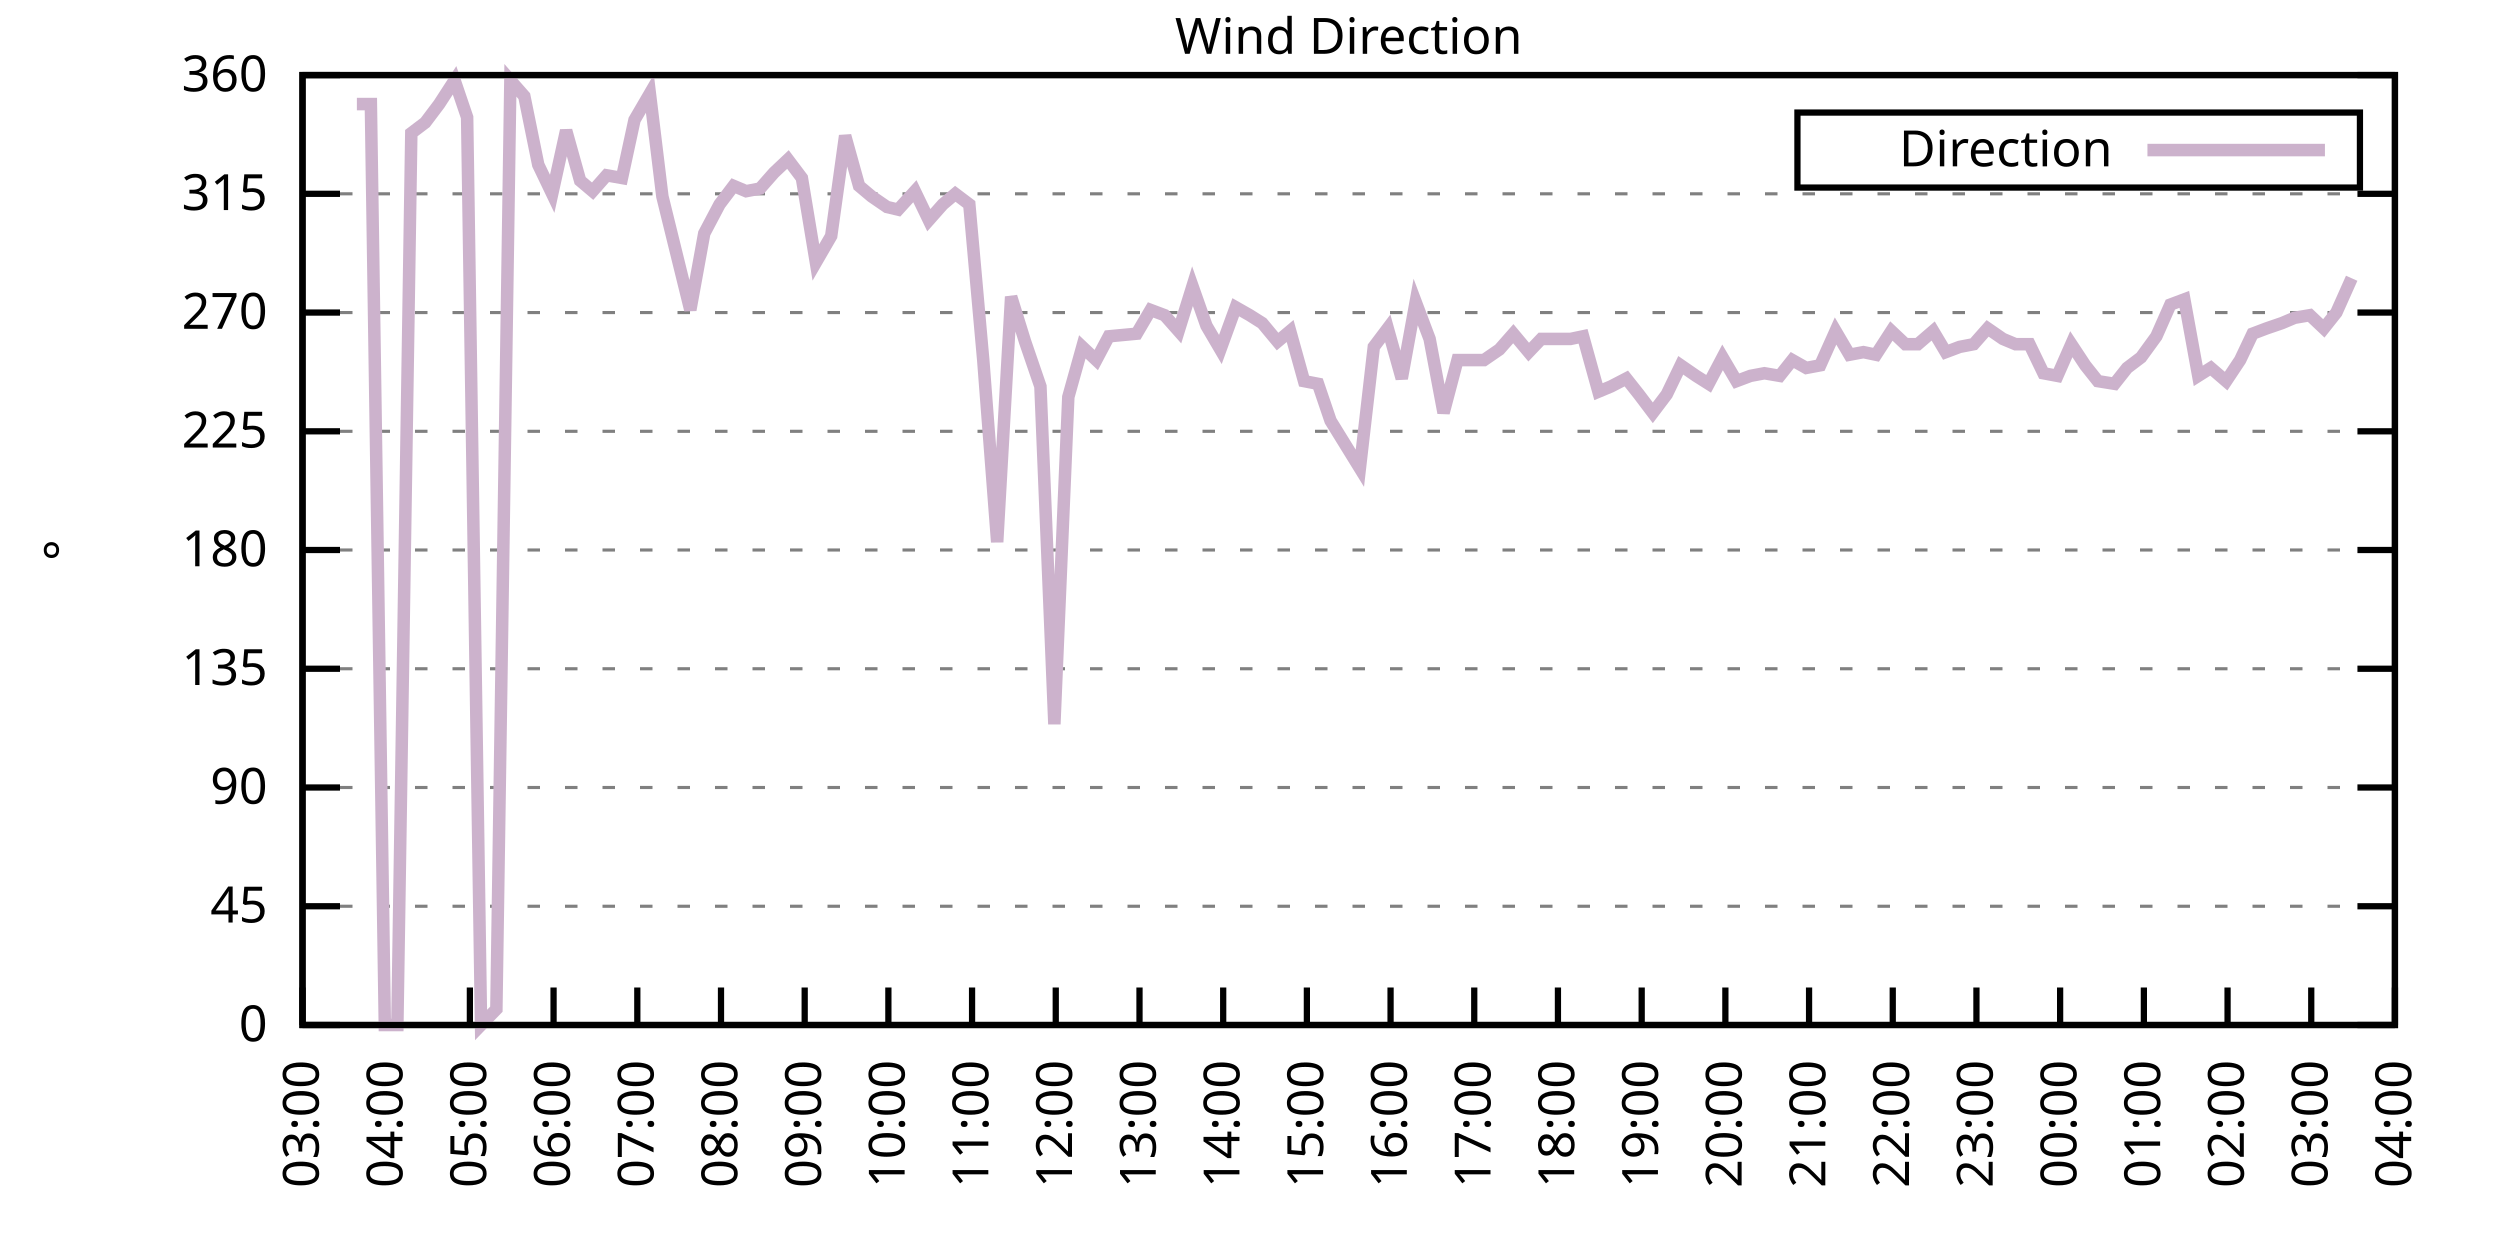
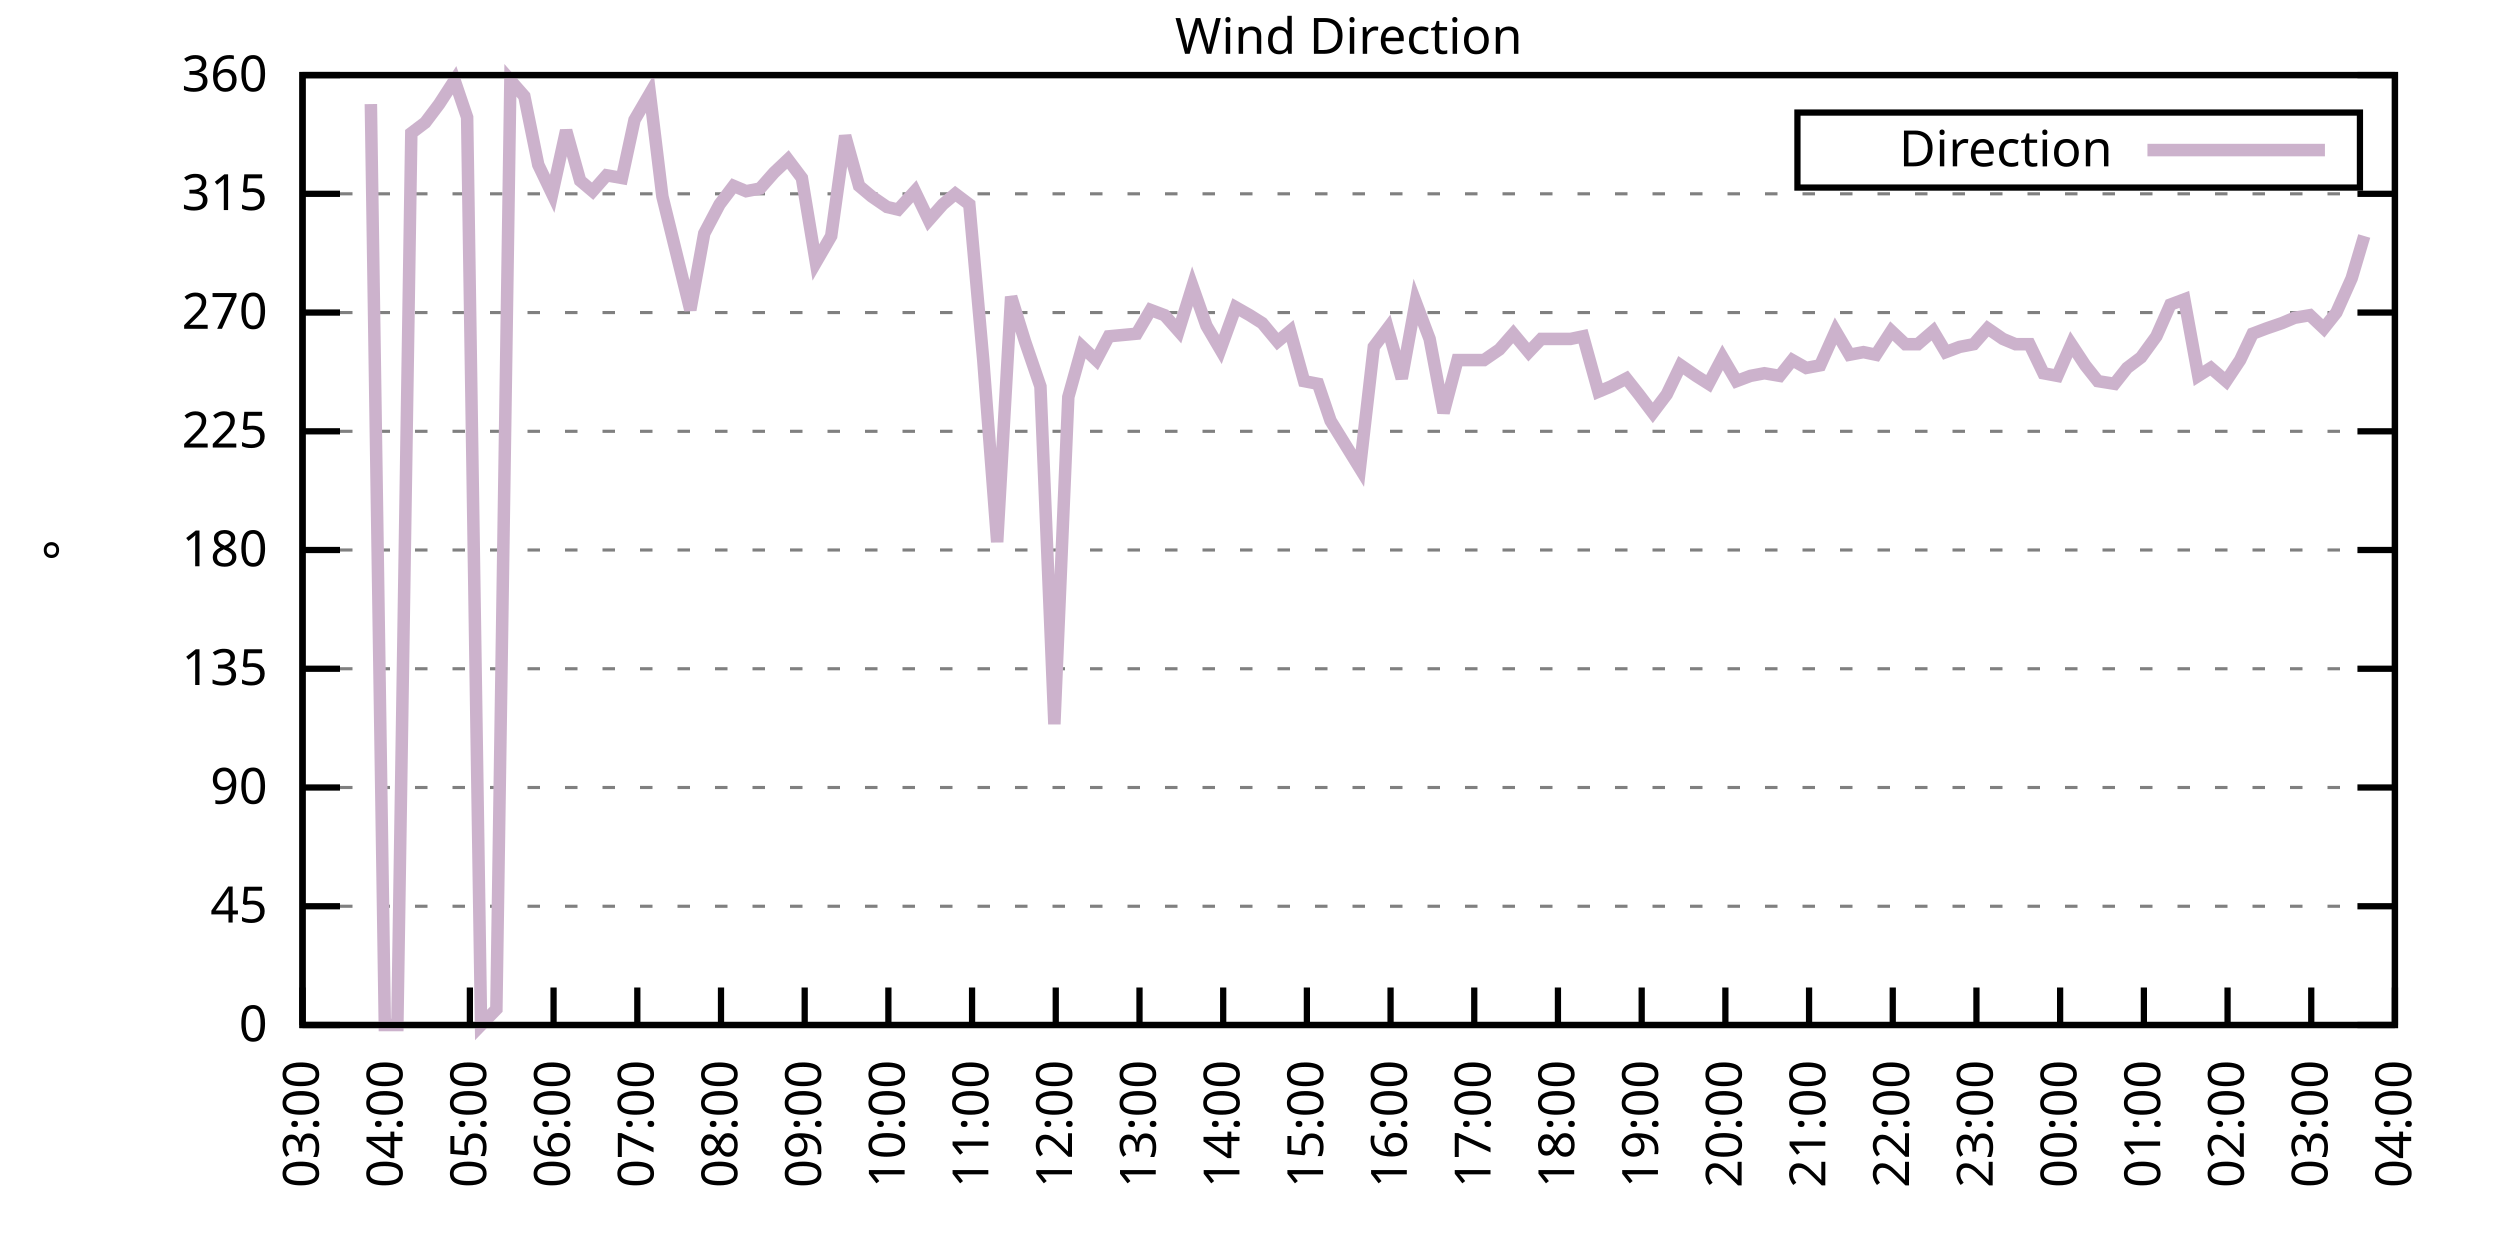
<svg xmlns="http://www.w3.org/2000/svg" xmlns:xlink="http://www.w3.org/1999/xlink" width="400" height="200" viewBox="0 0 400 200">
  <g id="gnuplot_canvas">
    <rect x="0" y="0" width="400" height="200" fill="none" />
    <defs>
      <circle id="gpDot" r="0.5" stroke-width="0.5" stroke="currentColor" />
      <path id="gpPt0" stroke-width="0.333" stroke="currentColor" d="M-1,0 h2 M0,-1 v2" />
      <path id="gpPt1" stroke-width="0.333" stroke="currentColor" d="M-1,-1 L1,1 M1,-1 L-1,1" />
      <path id="gpPt2" stroke-width="0.333" stroke="currentColor" d="M-1,0 L1,0 M0,-1 L0,1 M-1,-1 L1,1 M-1,1 L1,-1" />
      <rect id="gpPt3" stroke-width="0.333" stroke="currentColor" x="-1" y="-1" width="2" height="2" />
      <rect id="gpPt4" stroke-width="0.333" stroke="currentColor" fill="currentColor" x="-1" y="-1" width="2" height="2" />
      <circle id="gpPt5" stroke-width="0.333" stroke="currentColor" cx="0" cy="0" r="1" />
      <use xlink:href="#gpPt5" id="gpPt6" fill="currentColor" stroke="none" />
      <path id="gpPt7" stroke-width="0.333" stroke="currentColor" d="M0,-1.33 L-1.33,0.67 L1.33,0.67 z" />
      <use xlink:href="#gpPt7" id="gpPt8" fill="currentColor" stroke="none" />
      <use xlink:href="#gpPt7" id="gpPt9" stroke="currentColor" transform="rotate(180)" />
      <use xlink:href="#gpPt9" id="gpPt10" fill="currentColor" stroke="none" />
      <use xlink:href="#gpPt3" id="gpPt11" stroke="currentColor" transform="rotate(45)" />
      <use xlink:href="#gpPt11" id="gpPt12" fill="currentColor" stroke="none" />
      <path id="gpPt13" stroke-width="0.333" stroke="currentColor" d="M0,1.330 L1.265,0.411 L0.782,-1.067 L-0.782,-1.076 L-1.265,0.411 z" />
      <use xlink:href="#gpPt13" id="gpPt14" fill="currentColor" stroke="none" />
      <filter id="textbox" filterUnits="objectBoundingBox" x="0" y="0" height="1" width="1">
        <feFlood flood-color="white" flood-opacity="1" result="bgnd" />
        <feComposite in="SourceGraphic" in2="bgnd" operator="atop" />
      </filter>
      <filter id="greybox" filterUnits="objectBoundingBox" x="0" y="0" height="1" width="1">
        <feFlood flood-color="lightgrey" flood-opacity="1" result="grey" />
        <feComposite in="SourceGraphic" in2="grey" operator="atop" />
      </filter>
    </defs>
    <g fill="none" color="white" stroke="currentColor" stroke-width="1.00" stroke-linecap="butt" stroke-linejoin="miter">
</g>
    <g fill="none" color="black" stroke="currentColor" stroke-width="1.00" stroke-linecap="butt" stroke-linejoin="miter">
      <g stroke="none" shape-rendering="crispEdges">
        <polygon fill="rgb(255, 255, 255)" points="48.40,164.00 383.18,164.00 383.18,12.02 48.40,12.02 " />
      </g>
    </g>
    <g fill="none" color="black" stroke="currentColor" stroke-width="1.00" stroke-linecap="butt" stroke-linejoin="miter">
</g>
    <g fill="none" color="black" stroke="black" stroke-width="0.50" stroke-linecap="butt" stroke-linejoin="miter">
</g>
    <g fill="none" color="gray" stroke="currentColor" stroke-width="0.50" stroke-linecap="butt" stroke-linejoin="miter">
      <path stroke="gray" stroke-dasharray="2,4" class="gridline" d="M48.40,164.00 L383.19,164.00  " />
    </g>
    <g fill="none" color="gray" stroke="gray" stroke-width="1.00" stroke-linecap="butt" stroke-linejoin="miter">
</g>
    <g fill="none" color="black" stroke="currentColor" stroke-width="1.00" stroke-linecap="butt" stroke-linejoin="miter">
      <path stroke="black" d="M48.40,164.00 L54.40,164.00 M383.19,164.00 L377.19,164.00  " />
      <g transform="translate(42.80,166.60)" stroke="none" fill="black" font-family="Sans" font-size="8.00" text-anchor="end">
        <text>
          <tspan font-family="Sans"> 0</tspan>
        </text>
      </g>
    </g>
    <g fill="none" color="black" stroke="currentColor" stroke-width="1.00" stroke-linecap="butt" stroke-linejoin="miter">
</g>
    <g fill="none" color="black" stroke="black" stroke-width="0.50" stroke-linecap="butt" stroke-linejoin="miter">
</g>
    <g fill="none" color="gray" stroke="currentColor" stroke-width="0.50" stroke-linecap="butt" stroke-linejoin="miter">
      <path stroke="gray" stroke-dasharray="2,4" class="gridline" d="M48.40,145.00 L383.19,145.00  " />
    </g>
    <g fill="none" color="gray" stroke="gray" stroke-width="1.00" stroke-linecap="butt" stroke-linejoin="miter">
</g>
    <g fill="none" color="black" stroke="currentColor" stroke-width="1.00" stroke-linecap="butt" stroke-linejoin="miter">
      <path stroke="black" d="M48.40,145.00 L54.40,145.00 M383.19,145.00 L377.19,145.00  " />
      <g transform="translate(42.80,147.60)" stroke="none" fill="black" font-family="Sans" font-size="8.00" text-anchor="end">
        <text>
          <tspan font-family="Sans"> 45</tspan>
        </text>
      </g>
    </g>
    <g fill="none" color="black" stroke="currentColor" stroke-width="1.00" stroke-linecap="butt" stroke-linejoin="miter">
</g>
    <g fill="none" color="black" stroke="black" stroke-width="0.50" stroke-linecap="butt" stroke-linejoin="miter">
</g>
    <g fill="none" color="gray" stroke="currentColor" stroke-width="0.50" stroke-linecap="butt" stroke-linejoin="miter">
      <path stroke="gray" stroke-dasharray="2,4" class="gridline" d="M48.40,126.00 L383.19,126.00  " />
    </g>
    <g fill="none" color="gray" stroke="gray" stroke-width="1.00" stroke-linecap="butt" stroke-linejoin="miter">
</g>
    <g fill="none" color="black" stroke="currentColor" stroke-width="1.00" stroke-linecap="butt" stroke-linejoin="miter">
      <path stroke="black" d="M48.40,126.00 L54.40,126.00 M383.19,126.00 L377.19,126.00  " />
      <g transform="translate(42.80,128.60)" stroke="none" fill="black" font-family="Sans" font-size="8.00" text-anchor="end">
        <text>
          <tspan font-family="Sans"> 90</tspan>
        </text>
      </g>
    </g>
    <g fill="none" color="black" stroke="currentColor" stroke-width="1.00" stroke-linecap="butt" stroke-linejoin="miter">
</g>
    <g fill="none" color="black" stroke="black" stroke-width="0.50" stroke-linecap="butt" stroke-linejoin="miter">
</g>
    <g fill="none" color="gray" stroke="currentColor" stroke-width="0.50" stroke-linecap="butt" stroke-linejoin="miter">
      <path stroke="gray" stroke-dasharray="2,4" class="gridline" d="M48.40,107.00 L383.19,107.00  " />
    </g>
    <g fill="none" color="gray" stroke="gray" stroke-width="1.00" stroke-linecap="butt" stroke-linejoin="miter">
</g>
    <g fill="none" color="black" stroke="currentColor" stroke-width="1.00" stroke-linecap="butt" stroke-linejoin="miter">
      <path stroke="black" d="M48.40,107.00 L54.40,107.00 M383.19,107.00 L377.19,107.00  " />
      <g transform="translate(42.80,109.60)" stroke="none" fill="black" font-family="Sans" font-size="8.00" text-anchor="end">
        <text>
          <tspan font-family="Sans"> 135</tspan>
        </text>
      </g>
    </g>
    <g fill="none" color="black" stroke="currentColor" stroke-width="1.00" stroke-linecap="butt" stroke-linejoin="miter">
</g>
    <g fill="none" color="black" stroke="black" stroke-width="0.50" stroke-linecap="butt" stroke-linejoin="miter">
</g>
    <g fill="none" color="gray" stroke="currentColor" stroke-width="0.50" stroke-linecap="butt" stroke-linejoin="miter">
      <path stroke="gray" stroke-dasharray="2,4" class="gridline" d="M48.40,88.00 L383.19,88.00  " />
    </g>
    <g fill="none" color="gray" stroke="gray" stroke-width="1.00" stroke-linecap="butt" stroke-linejoin="miter">
</g>
    <g fill="none" color="black" stroke="currentColor" stroke-width="1.00" stroke-linecap="butt" stroke-linejoin="miter">
      <path stroke="black" d="M48.40,88.00 L54.40,88.00 M383.19,88.00 L377.19,88.00  " />
      <g transform="translate(42.80,90.60)" stroke="none" fill="black" font-family="Sans" font-size="8.00" text-anchor="end">
        <text>
          <tspan font-family="Sans"> 180</tspan>
        </text>
      </g>
    </g>
    <g fill="none" color="black" stroke="currentColor" stroke-width="1.00" stroke-linecap="butt" stroke-linejoin="miter">
</g>
    <g fill="none" color="black" stroke="black" stroke-width="0.50" stroke-linecap="butt" stroke-linejoin="miter">
</g>
    <g fill="none" color="gray" stroke="currentColor" stroke-width="0.50" stroke-linecap="butt" stroke-linejoin="miter">
      <path stroke="gray" stroke-dasharray="2,4" class="gridline" d="M48.40,69.01 L383.19,69.01  " />
    </g>
    <g fill="none" color="gray" stroke="gray" stroke-width="1.00" stroke-linecap="butt" stroke-linejoin="miter">
</g>
    <g fill="none" color="black" stroke="currentColor" stroke-width="1.00" stroke-linecap="butt" stroke-linejoin="miter">
      <path stroke="black" d="M48.40,69.01 L54.40,69.01 M383.19,69.01 L377.19,69.01  " />
      <g transform="translate(42.80,71.61)" stroke="none" fill="black" font-family="Sans" font-size="8.00" text-anchor="end">
        <text>
          <tspan font-family="Sans"> 225</tspan>
        </text>
      </g>
    </g>
    <g fill="none" color="black" stroke="currentColor" stroke-width="1.00" stroke-linecap="butt" stroke-linejoin="miter">
</g>
    <g fill="none" color="black" stroke="black" stroke-width="0.50" stroke-linecap="butt" stroke-linejoin="miter">
</g>
    <g fill="none" color="gray" stroke="currentColor" stroke-width="0.50" stroke-linecap="butt" stroke-linejoin="miter">
      <path stroke="gray" stroke-dasharray="2,4" class="gridline" d="M48.40,50.01 L383.19,50.01  " />
    </g>
    <g fill="none" color="gray" stroke="gray" stroke-width="1.00" stroke-linecap="butt" stroke-linejoin="miter">
</g>
    <g fill="none" color="black" stroke="currentColor" stroke-width="1.00" stroke-linecap="butt" stroke-linejoin="miter">
      <path stroke="black" d="M48.40,50.01 L54.40,50.01 M383.19,50.01 L377.19,50.01  " />
      <g transform="translate(42.80,52.61)" stroke="none" fill="black" font-family="Sans" font-size="8.00" text-anchor="end">
        <text>
          <tspan font-family="Sans"> 270</tspan>
        </text>
      </g>
    </g>
    <g fill="none" color="black" stroke="currentColor" stroke-width="1.00" stroke-linecap="butt" stroke-linejoin="miter">
</g>
    <g fill="none" color="black" stroke="black" stroke-width="0.50" stroke-linecap="butt" stroke-linejoin="miter">
</g>
    <g fill="none" color="gray" stroke="currentColor" stroke-width="0.50" stroke-linecap="butt" stroke-linejoin="miter">
      <path stroke="gray" stroke-dasharray="2,4" class="gridline" d="M48.40,31.01 L383.19,31.01  " />
    </g>
    <g fill="none" color="gray" stroke="gray" stroke-width="1.00" stroke-linecap="butt" stroke-linejoin="miter">
</g>
    <g fill="none" color="black" stroke="currentColor" stroke-width="1.00" stroke-linecap="butt" stroke-linejoin="miter">
      <path stroke="black" d="M48.40,31.01 L54.40,31.01 M383.19,31.01 L377.19,31.01  " />
      <g transform="translate(42.80,33.61)" stroke="none" fill="black" font-family="Sans" font-size="8.00" text-anchor="end">
        <text>
          <tspan font-family="Sans"> 315</tspan>
        </text>
      </g>
    </g>
    <g fill="none" color="black" stroke="currentColor" stroke-width="1.00" stroke-linecap="butt" stroke-linejoin="miter">
</g>
    <g fill="none" color="black" stroke="black" stroke-width="0.50" stroke-linecap="butt" stroke-linejoin="miter">
</g>
    <g fill="none" color="gray" stroke="currentColor" stroke-width="0.50" stroke-linecap="butt" stroke-linejoin="miter">
      <path stroke="gray" stroke-dasharray="2,4" class="gridline" d="M48.40,12.01 L383.19,12.01  " />
    </g>
    <g fill="none" color="gray" stroke="gray" stroke-width="1.00" stroke-linecap="butt" stroke-linejoin="miter">
</g>
    <g fill="none" color="black" stroke="currentColor" stroke-width="1.00" stroke-linecap="butt" stroke-linejoin="miter">
      <path stroke="black" d="M48.40,12.01 L54.40,12.01 M383.19,12.01 L377.19,12.01  " />
      <g transform="translate(42.80,14.61)" stroke="none" fill="black" font-family="Sans" font-size="8.00" text-anchor="end">
        <text>
          <tspan font-family="Sans"> 360</tspan>
        </text>
      </g>
    </g>
    <g fill="none" color="black" stroke="currentColor" stroke-width="1.00" stroke-linecap="butt" stroke-linejoin="miter">
      <path stroke="black" d="M48.40,164.00 L48.40,158.00  " />
      <g transform="translate(51.00,169.60) rotate(270.00)" stroke="none" fill="black" font-family="Sans" font-size="8.00" text-anchor="end">
        <text>
          <tspan font-family="Sans">03:00</tspan>
        </text>
      </g>
    </g>
    <g fill="none" color="black" stroke="currentColor" stroke-width="1.00" stroke-linecap="butt" stroke-linejoin="miter">
      <path stroke="black" d="M61.79,164.00 L61.79,158.00  " />
      <g transform="translate(64.39,169.60) rotate(270.00)" stroke="none" fill="black" font-family="Sans" font-size="8.00" text-anchor="end">
        <text>
          <tspan font-family="Sans">04:00</tspan>
        </text>
      </g>
    </g>
    <g fill="none" color="black" stroke="currentColor" stroke-width="1.00" stroke-linecap="butt" stroke-linejoin="miter">
      <path stroke="black" d="M75.18,164.00 L75.18,158.00  " />
      <g transform="translate(77.78,169.60) rotate(270.00)" stroke="none" fill="black" font-family="Sans" font-size="8.00" text-anchor="end">
        <text>
          <tspan font-family="Sans">05:00</tspan>
        </text>
      </g>
    </g>
    <g fill="none" color="black" stroke="currentColor" stroke-width="1.00" stroke-linecap="butt" stroke-linejoin="miter">
      <path stroke="black" d="M88.57,164.00 L88.57,158.00  " />
      <g transform="translate(91.17,169.60) rotate(270.00)" stroke="none" fill="black" font-family="Sans" font-size="8.00" text-anchor="end">
        <text>
          <tspan font-family="Sans">06:00</tspan>
        </text>
      </g>
    </g>
    <g fill="none" color="black" stroke="currentColor" stroke-width="1.00" stroke-linecap="butt" stroke-linejoin="miter">
      <path stroke="black" d="M101.97,164.00 L101.97,158.00  " />
      <g transform="translate(104.57,169.60) rotate(270.00)" stroke="none" fill="black" font-family="Sans" font-size="8.00" text-anchor="end">
        <text>
          <tspan font-family="Sans">07:00</tspan>
        </text>
      </g>
    </g>
    <g fill="none" color="black" stroke="currentColor" stroke-width="1.00" stroke-linecap="butt" stroke-linejoin="miter">
      <path stroke="black" d="M115.36,164.00 L115.36,158.00  " />
      <g transform="translate(117.96,169.60) rotate(270.00)" stroke="none" fill="black" font-family="Sans" font-size="8.00" text-anchor="end">
        <text>
          <tspan font-family="Sans">08:00</tspan>
        </text>
      </g>
    </g>
    <g fill="none" color="black" stroke="currentColor" stroke-width="1.00" stroke-linecap="butt" stroke-linejoin="miter">
      <path stroke="black" d="M128.75,164.00 L128.75,158.00  " />
      <g transform="translate(131.35,169.60) rotate(270.00)" stroke="none" fill="black" font-family="Sans" font-size="8.00" text-anchor="end">
        <text>
          <tspan font-family="Sans">09:00</tspan>
        </text>
      </g>
    </g>
    <g fill="none" color="black" stroke="currentColor" stroke-width="1.00" stroke-linecap="butt" stroke-linejoin="miter">
      <path stroke="black" d="M142.14,164.00 L142.14,158.00  " />
      <g transform="translate(144.74,169.60) rotate(270.00)" stroke="none" fill="black" font-family="Sans" font-size="8.00" text-anchor="end">
        <text>
          <tspan font-family="Sans">10:00</tspan>
        </text>
      </g>
    </g>
    <g fill="none" color="black" stroke="currentColor" stroke-width="1.00" stroke-linecap="butt" stroke-linejoin="miter">
      <path stroke="black" d="M155.53,164.00 L155.53,158.00  " />
      <g transform="translate(158.13,169.60) rotate(270.00)" stroke="none" fill="black" font-family="Sans" font-size="8.00" text-anchor="end">
        <text>
          <tspan font-family="Sans">11:00</tspan>
        </text>
      </g>
    </g>
    <g fill="none" color="black" stroke="currentColor" stroke-width="1.00" stroke-linecap="butt" stroke-linejoin="miter">
      <path stroke="black" d="M168.92,164.00 L168.92,158.00  " />
      <g transform="translate(171.52,169.60) rotate(270.00)" stroke="none" fill="black" font-family="Sans" font-size="8.00" text-anchor="end">
        <text>
          <tspan font-family="Sans">12:00</tspan>
        </text>
      </g>
    </g>
    <g fill="none" color="black" stroke="currentColor" stroke-width="1.00" stroke-linecap="butt" stroke-linejoin="miter">
      <path stroke="black" d="M182.32,164.00 L182.32,158.00  " />
      <g transform="translate(184.92,169.60) rotate(270.00)" stroke="none" fill="black" font-family="Sans" font-size="8.00" text-anchor="end">
        <text>
          <tspan font-family="Sans">13:00</tspan>
        </text>
      </g>
    </g>
    <g fill="none" color="black" stroke="currentColor" stroke-width="1.00" stroke-linecap="butt" stroke-linejoin="miter">
      <path stroke="black" d="M195.71,164.00 L195.71,158.00  " />
      <g transform="translate(198.31,169.60) rotate(270.00)" stroke="none" fill="black" font-family="Sans" font-size="8.00" text-anchor="end">
        <text>
          <tspan font-family="Sans">14:00</tspan>
        </text>
      </g>
    </g>
    <g fill="none" color="black" stroke="currentColor" stroke-width="1.00" stroke-linecap="butt" stroke-linejoin="miter">
      <path stroke="black" d="M209.10,164.00 L209.10,158.00  " />
      <g transform="translate(211.70,169.60) rotate(270.00)" stroke="none" fill="black" font-family="Sans" font-size="8.00" text-anchor="end">
        <text>
          <tspan font-family="Sans">15:00</tspan>
        </text>
      </g>
    </g>
    <g fill="none" color="black" stroke="currentColor" stroke-width="1.00" stroke-linecap="butt" stroke-linejoin="miter">
      <path stroke="black" d="M222.49,164.00 L222.49,158.00  " />
      <g transform="translate(225.09,169.60) rotate(270.00)" stroke="none" fill="black" font-family="Sans" font-size="8.00" text-anchor="end">
        <text>
          <tspan font-family="Sans">16:00</tspan>
        </text>
      </g>
    </g>
    <g fill="none" color="black" stroke="currentColor" stroke-width="1.00" stroke-linecap="butt" stroke-linejoin="miter">
      <path stroke="black" d="M235.88,164.00 L235.88,158.00  " />
      <g transform="translate(238.48,169.60) rotate(270.00)" stroke="none" fill="black" font-family="Sans" font-size="8.00" text-anchor="end">
        <text>
          <tspan font-family="Sans">17:00</tspan>
        </text>
      </g>
    </g>
    <g fill="none" color="black" stroke="currentColor" stroke-width="1.00" stroke-linecap="butt" stroke-linejoin="miter">
      <path stroke="black" d="M249.27,164.00 L249.27,158.00  " />
      <g transform="translate(251.87,169.60) rotate(270.00)" stroke="none" fill="black" font-family="Sans" font-size="8.00" text-anchor="end">
        <text>
          <tspan font-family="Sans">18:00</tspan>
        </text>
      </g>
    </g>
    <g fill="none" color="black" stroke="currentColor" stroke-width="1.00" stroke-linecap="butt" stroke-linejoin="miter">
      <path stroke="black" d="M262.67,164.00 L262.67,158.00  " />
      <g transform="translate(265.27,169.60) rotate(270.00)" stroke="none" fill="black" font-family="Sans" font-size="8.00" text-anchor="end">
        <text>
          <tspan font-family="Sans">19:00</tspan>
        </text>
      </g>
    </g>
    <g fill="none" color="black" stroke="currentColor" stroke-width="1.00" stroke-linecap="butt" stroke-linejoin="miter">
      <path stroke="black" d="M276.06,164.00 L276.06,158.00  " />
      <g transform="translate(278.66,169.60) rotate(270.00)" stroke="none" fill="black" font-family="Sans" font-size="8.00" text-anchor="end">
        <text>
          <tspan font-family="Sans">20:00</tspan>
        </text>
      </g>
    </g>
    <g fill="none" color="black" stroke="currentColor" stroke-width="1.00" stroke-linecap="butt" stroke-linejoin="miter">
      <path stroke="black" d="M289.45,164.00 L289.45,158.00  " />
      <g transform="translate(292.05,169.60) rotate(270.00)" stroke="none" fill="black" font-family="Sans" font-size="8.00" text-anchor="end">
        <text>
          <tspan font-family="Sans">21:00</tspan>
        </text>
      </g>
    </g>
    <g fill="none" color="black" stroke="currentColor" stroke-width="1.00" stroke-linecap="butt" stroke-linejoin="miter">
      <path stroke="black" d="M302.84,164.00 L302.84,158.00  " />
      <g transform="translate(305.44,169.60) rotate(270.00)" stroke="none" fill="black" font-family="Sans" font-size="8.00" text-anchor="end">
        <text>
          <tspan font-family="Sans">22:00</tspan>
        </text>
      </g>
    </g>
    <g fill="none" color="black" stroke="currentColor" stroke-width="1.00" stroke-linecap="butt" stroke-linejoin="miter">
      <path stroke="black" d="M316.23,164.00 L316.23,158.00  " />
      <g transform="translate(318.83,169.60) rotate(270.00)" stroke="none" fill="black" font-family="Sans" font-size="8.00" text-anchor="end">
        <text>
          <tspan font-family="Sans">23:00</tspan>
        </text>
      </g>
    </g>
    <g fill="none" color="black" stroke="currentColor" stroke-width="1.00" stroke-linecap="butt" stroke-linejoin="miter">
      <path stroke="black" d="M329.62,164.00 L329.62,158.00  " />
      <g transform="translate(332.22,169.60) rotate(270.00)" stroke="none" fill="black" font-family="Sans" font-size="8.00" text-anchor="end">
        <text>
          <tspan font-family="Sans">00:00</tspan>
        </text>
      </g>
    </g>
    <g fill="none" color="black" stroke="currentColor" stroke-width="1.00" stroke-linecap="butt" stroke-linejoin="miter">
      <path stroke="black" d="M343.02,164.00 L343.02,158.00  " />
      <g transform="translate(345.62,169.60) rotate(270.00)" stroke="none" fill="black" font-family="Sans" font-size="8.00" text-anchor="end">
        <text>
          <tspan font-family="Sans">01:00</tspan>
        </text>
      </g>
    </g>
    <g fill="none" color="black" stroke="currentColor" stroke-width="1.00" stroke-linecap="butt" stroke-linejoin="miter">
      <path stroke="black" d="M356.41,164.00 L356.41,158.00  " />
      <g transform="translate(359.01,169.60) rotate(270.00)" stroke="none" fill="black" font-family="Sans" font-size="8.00" text-anchor="end">
        <text>
          <tspan font-family="Sans">02:00</tspan>
        </text>
      </g>
    </g>
    <g fill="none" color="black" stroke="currentColor" stroke-width="1.00" stroke-linecap="butt" stroke-linejoin="miter">
      <path stroke="black" d="M369.80,164.00 L369.80,158.00  " />
      <g transform="translate(372.40,169.60) rotate(270.00)" stroke="none" fill="black" font-family="Sans" font-size="8.00" text-anchor="end">
        <text>
          <tspan font-family="Sans">03:00</tspan>
        </text>
      </g>
    </g>
    <g fill="none" color="black" stroke="currentColor" stroke-width="1.00" stroke-linecap="butt" stroke-linejoin="miter">
      <path stroke="black" d="M383.19,164.00 L383.19,158.00  " />
      <g transform="translate(385.79,169.60) rotate(270.00)" stroke="none" fill="black" font-family="Sans" font-size="8.00" text-anchor="end">
        <text>
          <tspan font-family="Sans">04:00</tspan>
        </text>
      </g>
    </g>
    <g fill="none" color="black" stroke="currentColor" stroke-width="1.00" stroke-linecap="butt" stroke-linejoin="miter">
</g>
    <g fill="none" color="black" stroke="currentColor" stroke-width="1.00" stroke-linecap="butt" stroke-linejoin="miter">
      <path stroke="black" d="M48.40,12.01 L48.40,164.00 L383.19,164.00 L383.19,12.01 L48.40,12.01 Z  " />
    </g>
    <g fill="none" color="black" stroke="currentColor" stroke-width="1.00" stroke-linecap="butt" stroke-linejoin="miter">
</g>
    <g fill="none" color="black" stroke="currentColor" stroke-width="1.00" stroke-linecap="butt" stroke-linejoin="miter">
      <path stroke="black" d="M287.59,30.01 L287.59,18.01 L377.59,18.01 L377.59,30.01 L287.59,30.01 Z  " />
    </g>
    <g id="Wind_direction_plot_1">
      <g fill="none" color="white" stroke="black" stroke-width="2.00" stroke-linecap="butt" stroke-linejoin="miter">
</g>
      <g fill="none" color="black" stroke="currentColor" stroke-width="2.00" stroke-linecap="butt" stroke-linejoin="miter">
        <g transform="translate(337.99,26.61)" stroke="none" fill="black" font-family="Sans" font-size="8.00" text-anchor="end">
          <text>
            <tspan font-family="Sans">Direction</tspan>
          </text>
        </g>
      </g>
      <g fill="none" color="black" stroke="currentColor" stroke-width="2.00" stroke-linecap="butt" stroke-linejoin="miter">
-         <path stroke="rgb(204, 178, 204)" d="M343.59,24.01 L371.99,24.01 M57.10,16.65 L59.34,16.65 L61.57,164.00 L63.58,164.00 L65.81,21.30 L68.04,19.61   L70.27,16.65 L72.73,12.85 L74.74,18.77 L76.97,164.00 L79.42,161.47 L81.66,12.85 L83.89,15.39 L86.12,26.36   L88.35,31.01 L90.58,20.88 L92.82,28.90 L94.82,30.59 L97.06,28.05 L99.51,28.48 L101.52,19.19 L103.98,14.97   L105.98,31.43 L110.45,49.59 L112.68,37.34 L115.13,32.70 L117.37,29.74 L119.38,30.59 L121.61,30.16 L123.84,27.63   L126.07,25.52 L128.30,28.48 L130.54,41.99 L132.99,37.76 L135.22,21.72 L137.45,29.74 L139.46,31.43 L141.92,33.12   L143.70,33.54 L146.38,30.59 L148.61,35.23 L150.85,32.70 L152.85,31.01 L155.09,32.70 L157.32,57.61 L159.55,86.74   L161.78,47.47 L164.01,54.65 L166.47,61.83 L168.70,115.87 L170.93,63.52 L173.17,55.50 L175.40,57.61 L177.41,53.81   L181.87,53.39 L184.10,49.59 L186.33,50.43 L188.57,52.96 L190.80,45.79 L193.03,52.12 L195.26,55.92 L197.72,49.16   L199.95,50.43 L201.96,51.70 L204.41,54.65 L206.42,52.96 L208.65,60.98 L210.88,61.41 L212.89,67.32 L217.58,74.92   L219.81,55.50 L222.04,52.54 L224.28,60.56 L226.51,48.32 L228.74,54.23 L230.97,66.05 L233.20,57.61 L235.44,57.61   L237.44,57.61 L239.90,55.92 L242.13,53.39 L244.59,56.34 L246.60,54.23 L249.05,54.23 L251.28,54.23 L253.29,53.81   L255.75,62.67 L257.76,61.83 L260.21,60.56 L262.22,63.10 L264.45,66.05 L266.68,63.10 L268.92,58.45 L271.37,60.14   L273.38,61.41 L275.61,57.18 L277.84,60.98 L280.07,60.14 L282.31,59.72 L284.76,60.14 L286.77,57.61 L289.00,58.87   L291.23,58.45 L293.69,52.96 L295.92,56.76 L298.15,56.34 L300.16,56.76 L302.62,52.96 L304.85,55.07 L306.86,55.07   L309.31,52.96 L311.32,56.34 L313.55,55.50 L315.79,55.07 L318.02,52.54 L320.47,54.23 L322.48,55.07 L324.71,55.07   L326.95,59.72 L329.18,60.14 L331.41,55.07 L333.64,58.45 L335.65,60.98 L338.33,61.41 L340.34,58.87 L342.57,57.18   L345.02,53.81 L347.26,48.74 L349.49,47.90 L351.72,60.14 L353.73,58.87 L356.18,60.98 L358.42,57.61 L360.42,53.39   L362.66,52.54 L365.11,51.70 L367.12,50.85 L369.58,50.43 L371.81,52.54 L373.82,50.01 L376.27,44.52  " />
+         <path stroke="rgb(204, 178, 204)" d="M343.59,24.01 L371.99,24.01 M59.34,16.65 L61.57,164.00 L63.58,164.00 L65.81,21.30 L68.04,19.61 L70.27,16.65   L72.73,12.85 L74.74,18.77 L76.97,164.00 L79.42,161.47 L81.66,12.85 L83.89,15.39 L86.12,26.36 L88.35,31.01   L90.58,20.88 L92.82,28.90 L94.82,30.59 L97.06,28.05 L99.51,28.48 L101.52,19.19 L103.98,14.97 L105.98,31.43   L110.45,49.59 L112.68,37.34 L115.13,32.70 L117.37,29.74 L119.38,30.59 L121.61,30.16 L123.84,27.63 L126.07,25.52   L128.30,28.48 L130.54,41.99 L132.99,37.76 L135.22,21.72 L137.45,29.74 L139.46,31.43 L141.92,33.12 L143.70,33.54   L146.38,30.59 L148.61,35.23 L150.85,32.70 L152.85,31.01 L155.09,32.70 L157.32,57.61 L159.55,86.74 L161.78,47.47   L164.01,54.65 L166.47,61.83 L168.70,115.87 L170.93,63.52 L173.17,55.50 L175.40,57.61 L177.41,53.81 L181.87,53.39   L184.10,49.59 L186.33,50.43 L188.57,52.96 L190.80,45.79 L193.03,52.12 L195.26,55.92 L197.72,49.16 L199.95,50.43   L201.96,51.70 L204.41,54.65 L206.42,52.96 L208.65,60.98 L210.88,61.41 L212.89,67.32 L217.58,74.92 L219.81,55.50   L222.04,52.54 L224.28,60.56 L226.51,48.32 L228.74,54.23 L230.97,66.05 L233.20,57.61 L235.44,57.61 L237.44,57.61   L239.90,55.92 L242.13,53.39 L244.59,56.34 L246.60,54.23 L249.05,54.23 L251.28,54.23 L253.29,53.81 L255.75,62.67   L257.76,61.83 L260.21,60.56 L262.22,63.10 L264.45,66.05 L266.68,63.10 L268.92,58.45 L271.37,60.14 L273.38,61.41   L275.61,57.18 L277.84,60.98 L280.07,60.14 L282.31,59.72 L284.76,60.14 L286.77,57.61 L289.00,58.87 L291.23,58.45   L293.69,52.96 L295.92,56.76 L298.15,56.34 L300.16,56.76 L302.62,52.96 L304.85,55.07 L306.86,55.07 L309.31,52.96   L311.32,56.34 L313.55,55.50 L315.79,55.07 L318.02,52.54 L320.47,54.23 L322.48,55.07 L324.71,55.07 L326.95,59.72   L329.18,60.14 L331.41,55.07 L333.64,58.45 L335.65,60.98 L338.33,61.41 L340.34,58.87 L342.57,57.18 L345.02,53.81   L347.26,48.74 L349.49,47.90 L351.72,60.14 L353.73,58.87 L356.18,60.98 L358.42,57.61 L360.42,53.39 L362.66,52.54   L365.11,51.70 L367.12,50.85 L369.58,50.43 L371.81,52.54 L373.82,50.01 L376.27,44.52 L378.28,37.76  " />
      </g>
    </g>
    <g fill="none" color="black" stroke="currentColor" stroke-width="2.00" stroke-linecap="butt" stroke-linejoin="miter">
</g>
    <g fill="none" color="black" stroke="black" stroke-width="1.00" stroke-linecap="butt" stroke-linejoin="miter">
</g>
    <g fill="none" color="black" stroke="currentColor" stroke-width="1.00" stroke-linecap="butt" stroke-linejoin="miter">
      <path stroke="black" d="M48.40,12.01 L48.40,164.00 L383.19,164.00 L383.19,12.01 L48.40,12.01 Z  " />
      <g transform="translate(12.80,88.01) rotate(270.00)" stroke="none" fill="black" font-family="Sans" font-size="8.00" text-anchor="middle">
        <text>
          <tspan font-family="Sans">°</tspan>
        </text>
      </g>
    </g>
    <g fill="none" color="black" stroke="currentColor" stroke-width="1.00" stroke-linecap="butt" stroke-linejoin="miter">
</g>
    <g fill="none" color="black" stroke="currentColor" stroke-width="1.00" stroke-linecap="butt" stroke-linejoin="miter">
      <g transform="translate(215.79,8.61)" stroke="none" fill="black" font-family="Sans" font-size="8.00" text-anchor="middle">
        <text>
          <tspan font-family="Sans">Wind Direction</tspan>
        </text>
      </g>
    </g>
    <g fill="none" color="black" stroke="currentColor" stroke-width="1.00" stroke-linecap="butt" stroke-linejoin="miter">
</g>
  </g>
</svg>
